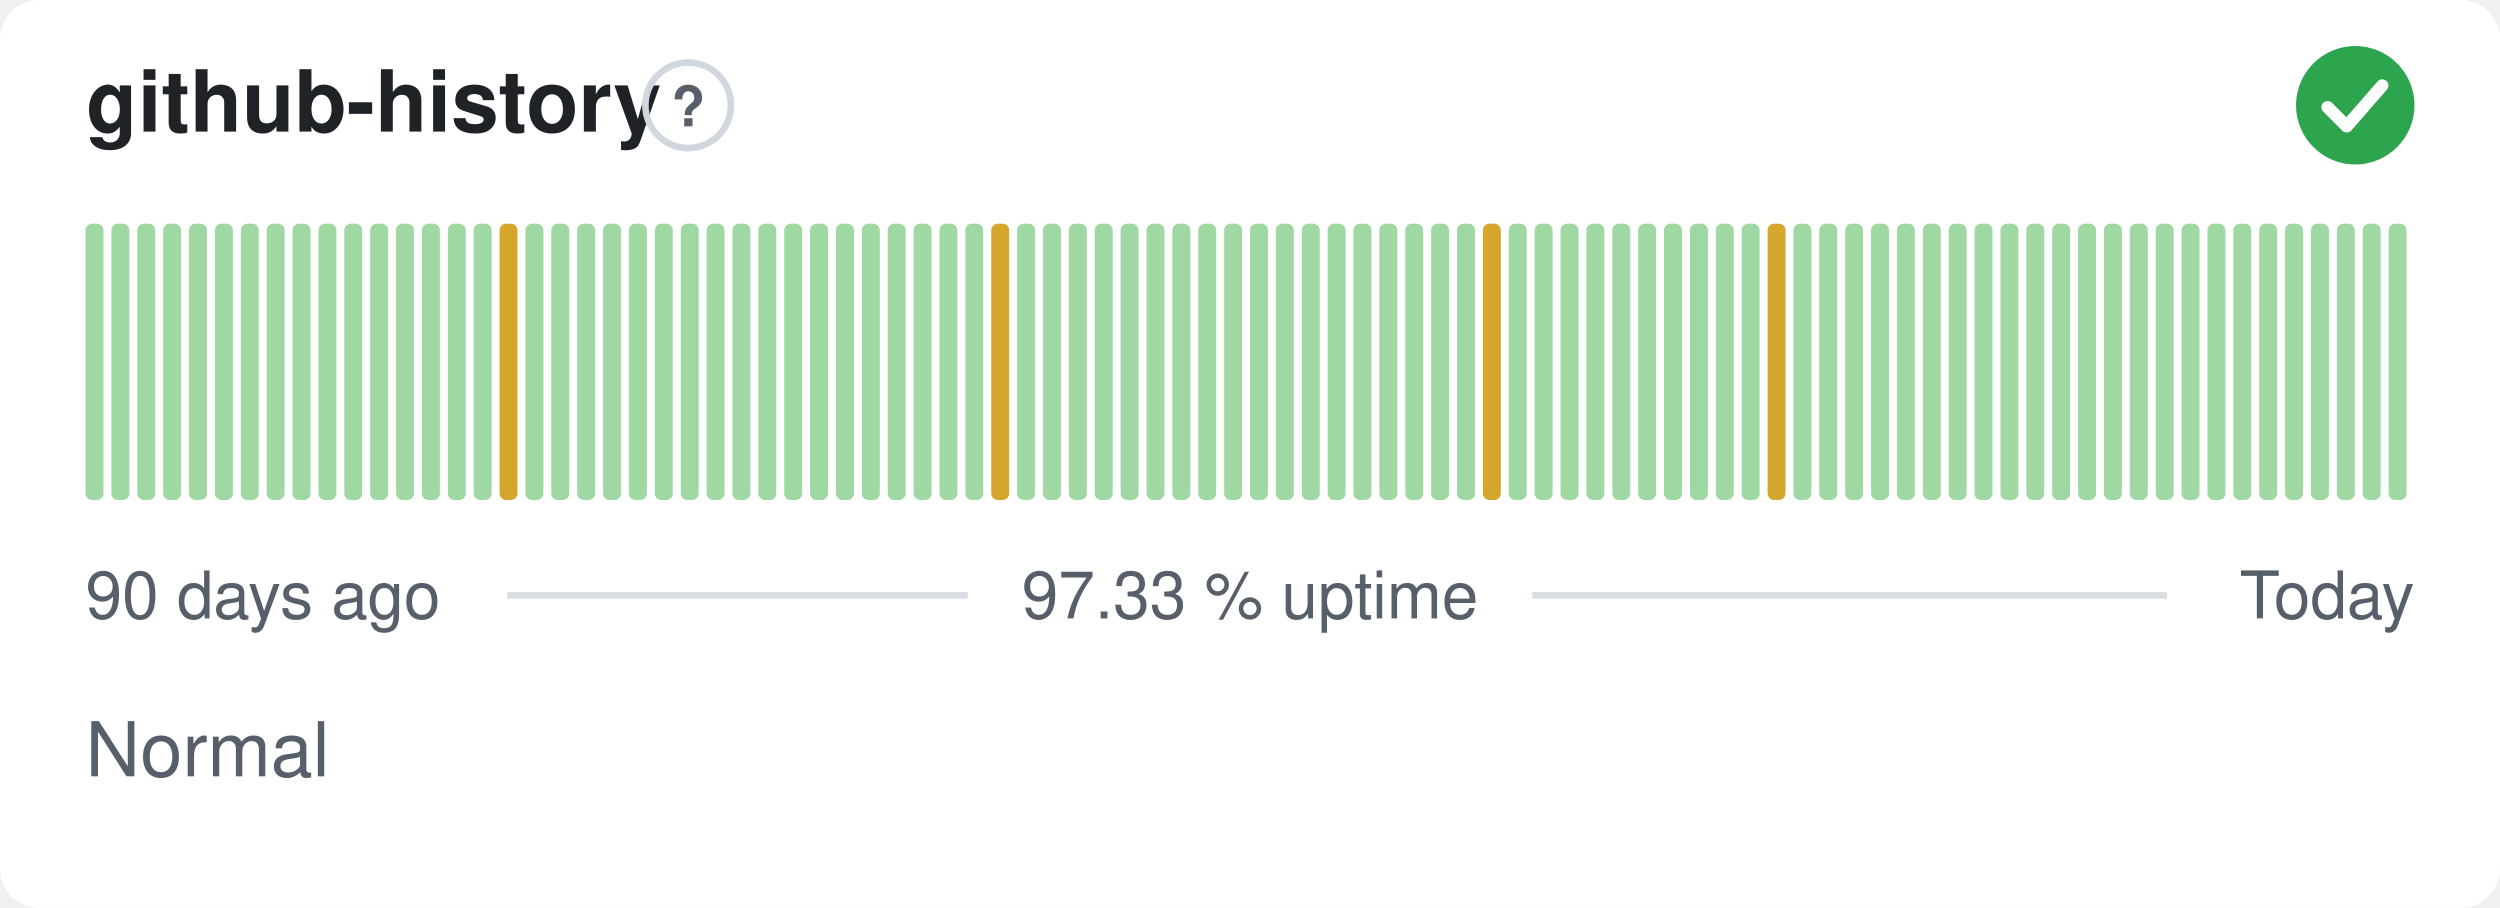
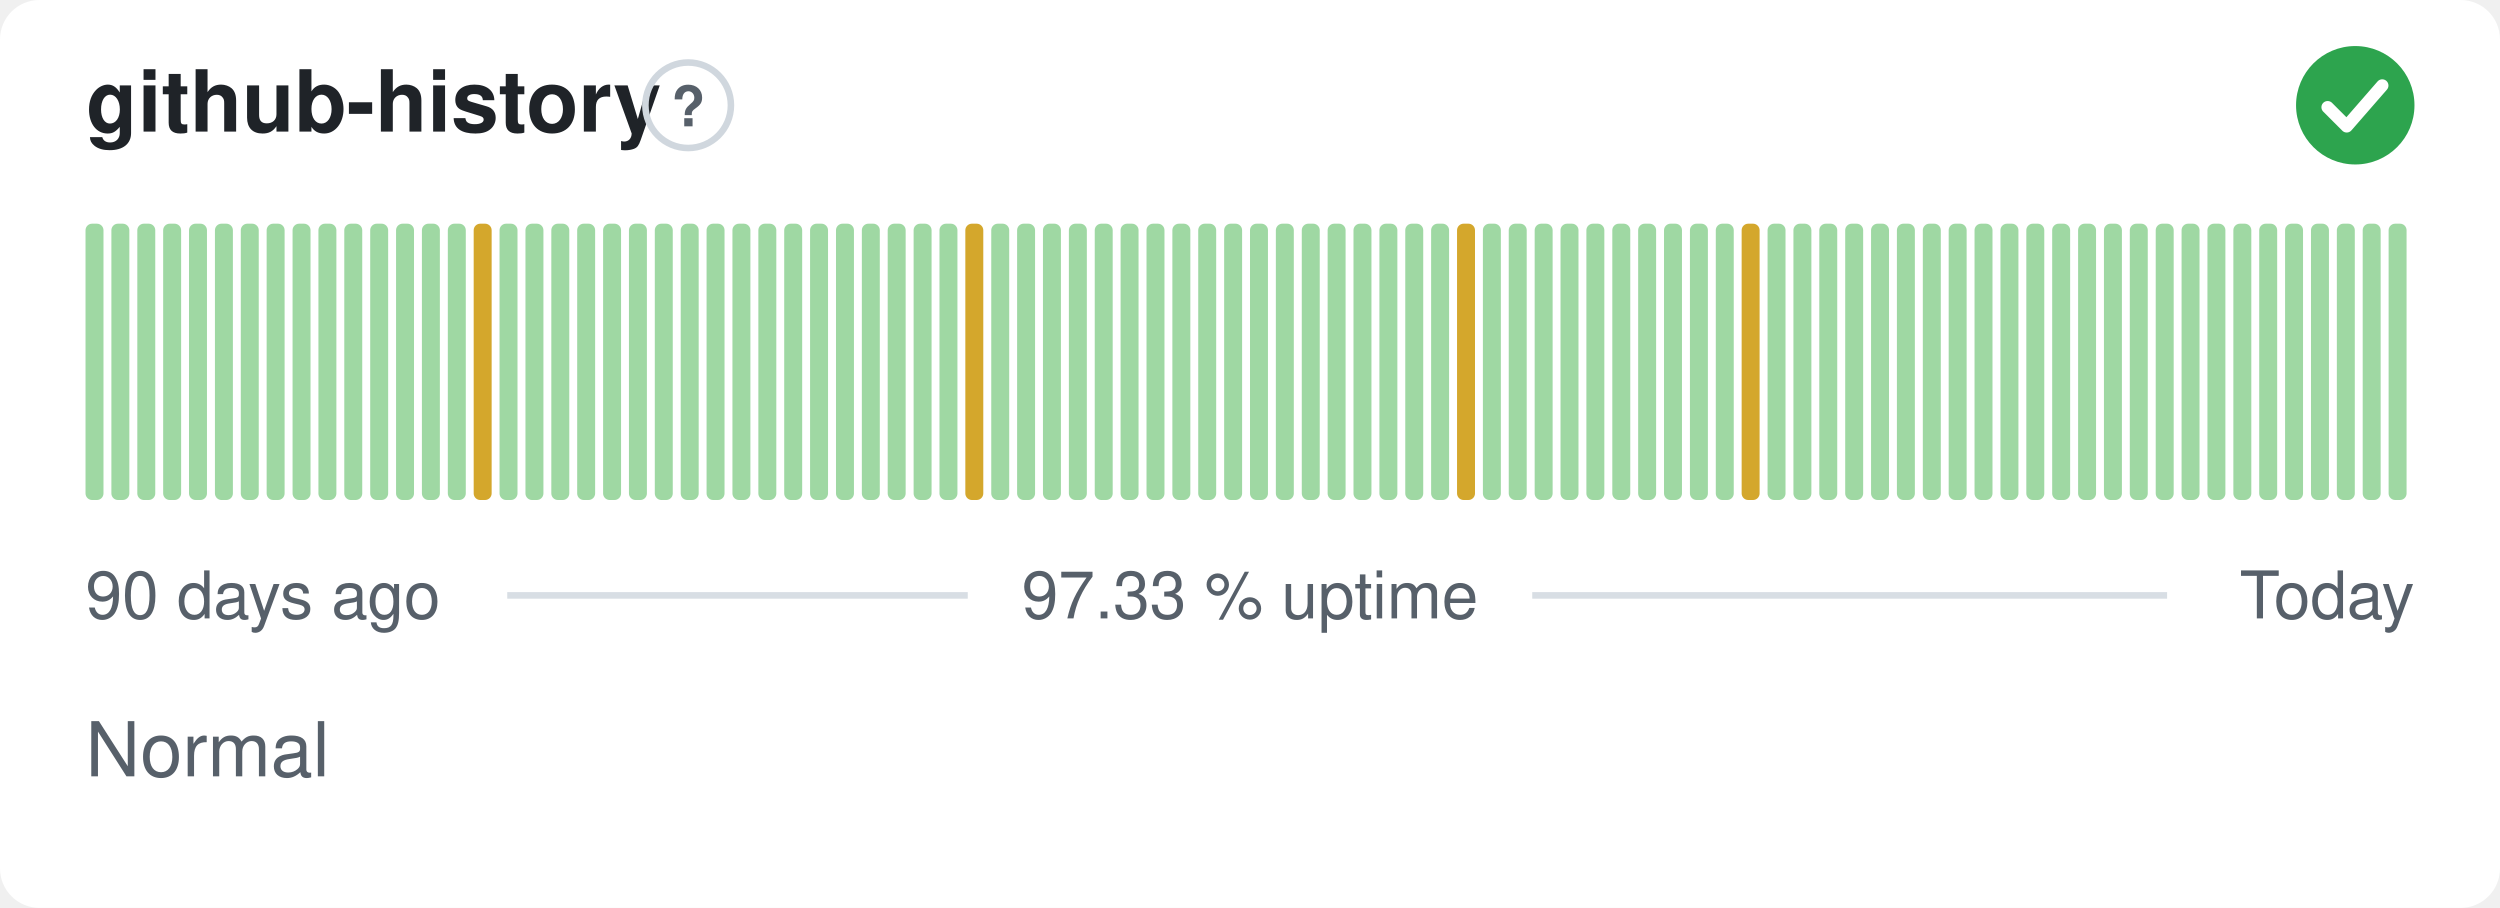
<svg xmlns="http://www.w3.org/2000/svg" width="380" height="138" viewBox="0 0 380 138" role="img" aria-label="github-history: Normal, 97.33 % uptime over the last 90 days" font-family="-apple-system,BlinkMacSystemFont,'Segoe UI',Helvetica,Arial,sans-serif">
  <style>
    @media (prefers-color-scheme: dark) {
      .bg { fill: #0d1117 }
      .title { fill: #e6edf3 }
      .muted { fill: #8b949e }
      .hint { stroke: #30363d }
      .rule { stroke: #30363d }
      .nodata { fill: #21262d }
    }
  </style>
  <rect class="bg" width="380" height="138" rx="6" fill="#ffffff" />
  <text class="title" x="13" y="20" font-size="13" font-weight="600" fill="#1f2328">github-history</text>
  <circle class="hint" cx="104.6" cy="16" r="6.5" fill="none" stroke="#d0d7de" stroke-width="1" />
  <text class="muted" x="104.6" y="19.2" text-anchor="middle" font-size="8.5" font-weight="700" fill="#57606a">?</text>
  <circle cx="358" cy="16" r="9" fill="#2da44e" />
  <path d="M353.80 16.30l2.90 2.90 5.40 -6.20" fill="none" stroke="#fff" stroke-width="1.89" stroke-linecap="round" stroke-linejoin="round" />
  <rect x="13.00" y="34.00" width="2.73" height="42.00" rx="1" fill="#9fd8a3" />
  <rect x="16.93" y="34.00" width="2.73" height="42.00" rx="1" fill="#9fd8a3" />
  <rect x="20.87" y="34.00" width="2.73" height="42.00" rx="1" fill="#9fd8a3" />
  <rect x="24.80" y="34.00" width="2.73" height="42.00" rx="1" fill="#9fd8a3" />
  <rect x="28.73" y="34.00" width="2.73" height="42.00" rx="1" fill="#9fd8a3" />
  <rect x="32.67" y="34.00" width="2.73" height="42.00" rx="1" fill="#9fd8a3" />
  <rect x="36.60" y="34.00" width="2.73" height="42.00" rx="1" fill="#9fd8a3" />
  <rect x="40.53" y="34.00" width="2.73" height="42.00" rx="1" fill="#9fd8a3" />
  <rect x="44.47" y="34.00" width="2.73" height="42.00" rx="1" fill="#9fd8a3" />
  <rect x="48.40" y="34.00" width="2.73" height="42.00" rx="1" fill="#9fd8a3" />
  <rect x="52.33" y="34.00" width="2.73" height="42.00" rx="1" fill="#9fd8a3" />
  <rect x="56.27" y="34.00" width="2.73" height="42.00" rx="1" fill="#9fd8a3" />
  <rect x="60.20" y="34.00" width="2.73" height="42.00" rx="1" fill="#9fd8a3" />
  <rect x="64.13" y="34.00" width="2.73" height="42.00" rx="1" fill="#9fd8a3" />
  <rect x="68.07" y="34.00" width="2.73" height="42.00" rx="1" fill="#9fd8a3" />
-   <rect x="72.00" y="34.00" width="2.73" height="42.00" rx="1" fill="#9fd8a3" />
-   <rect x="75.93" y="34.00" width="2.73" height="42.00" rx="1" fill="#d4a72c" />
+   <rect x="72.00" y="34.00" width="2.73" height="42.00" rx="1" fill="#d4a72c" />
+   <rect x="75.93" y="34.00" width="2.73" height="42.00" rx="1" fill="#9fd8a3" />
  <rect x="79.87" y="34.00" width="2.73" height="42.00" rx="1" fill="#9fd8a3" />
  <rect x="83.80" y="34.00" width="2.73" height="42.00" rx="1" fill="#9fd8a3" />
  <rect x="87.73" y="34.00" width="2.73" height="42.00" rx="1" fill="#9fd8a3" />
  <rect x="91.67" y="34.00" width="2.73" height="42.00" rx="1" fill="#9fd8a3" />
  <rect x="95.60" y="34.00" width="2.73" height="42.00" rx="1" fill="#9fd8a3" />
  <rect x="99.53" y="34.00" width="2.73" height="42.00" rx="1" fill="#9fd8a3" />
  <rect x="103.47" y="34.00" width="2.73" height="42.00" rx="1" fill="#9fd8a3" />
  <rect x="107.40" y="34.00" width="2.73" height="42.00" rx="1" fill="#9fd8a3" />
  <rect x="111.33" y="34.00" width="2.73" height="42.00" rx="1" fill="#9fd8a3" />
  <rect x="115.27" y="34.00" width="2.73" height="42.00" rx="1" fill="#9fd8a3" />
  <rect x="119.20" y="34.00" width="2.73" height="42.00" rx="1" fill="#9fd8a3" />
  <rect x="123.13" y="34.00" width="2.73" height="42.00" rx="1" fill="#9fd8a3" />
  <rect x="127.07" y="34.00" width="2.73" height="42.00" rx="1" fill="#9fd8a3" />
  <rect x="131.00" y="34.00" width="2.73" height="42.00" rx="1" fill="#9fd8a3" />
  <rect x="134.93" y="34.00" width="2.73" height="42.00" rx="1" fill="#9fd8a3" />
  <rect x="138.87" y="34.00" width="2.73" height="42.00" rx="1" fill="#9fd8a3" />
  <rect x="142.80" y="34.00" width="2.73" height="42.00" rx="1" fill="#9fd8a3" />
-   <rect x="146.73" y="34.00" width="2.73" height="42.00" rx="1" fill="#9fd8a3" />
-   <rect x="150.67" y="34.00" width="2.73" height="42.00" rx="1" fill="#d4a72c" />
+   <rect x="146.73" y="34.00" width="2.73" height="42.00" rx="1" fill="#d4a72c" />
+   <rect x="150.67" y="34.00" width="2.73" height="42.00" rx="1" fill="#9fd8a3" />
  <rect x="154.60" y="34.00" width="2.73" height="42.00" rx="1" fill="#9fd8a3" />
  <rect x="158.53" y="34.00" width="2.73" height="42.00" rx="1" fill="#9fd8a3" />
  <rect x="162.47" y="34.00" width="2.73" height="42.00" rx="1" fill="#9fd8a3" />
  <rect x="166.40" y="34.00" width="2.73" height="42.00" rx="1" fill="#9fd8a3" />
  <rect x="170.33" y="34.00" width="2.73" height="42.00" rx="1" fill="#9fd8a3" />
  <rect x="174.27" y="34.00" width="2.73" height="42.00" rx="1" fill="#9fd8a3" />
  <rect x="178.20" y="34.00" width="2.73" height="42.00" rx="1" fill="#9fd8a3" />
  <rect x="182.13" y="34.00" width="2.73" height="42.00" rx="1" fill="#9fd8a3" />
  <rect x="186.07" y="34.00" width="2.73" height="42.00" rx="1" fill="#9fd8a3" />
  <rect x="190.00" y="34.00" width="2.73" height="42.00" rx="1" fill="#9fd8a3" />
  <rect x="193.93" y="34.00" width="2.73" height="42.00" rx="1" fill="#9fd8a3" />
  <rect x="197.87" y="34.00" width="2.73" height="42.00" rx="1" fill="#9fd8a3" />
  <rect x="201.80" y="34.00" width="2.73" height="42.00" rx="1" fill="#9fd8a3" />
  <rect x="205.73" y="34.00" width="2.73" height="42.00" rx="1" fill="#9fd8a3" />
  <rect x="209.67" y="34.00" width="2.73" height="42.00" rx="1" fill="#9fd8a3" />
  <rect x="213.60" y="34.00" width="2.73" height="42.00" rx="1" fill="#9fd8a3" />
  <rect x="217.53" y="34.00" width="2.73" height="42.00" rx="1" fill="#9fd8a3" />
-   <rect x="221.47" y="34.00" width="2.73" height="42.00" rx="1" fill="#9fd8a3" />
-   <rect x="225.40" y="34.00" width="2.73" height="42.00" rx="1" fill="#d4a72c" />
+   <rect x="221.47" y="34.00" width="2.73" height="42.00" rx="1" fill="#d4a72c" />
+   <rect x="225.40" y="34.00" width="2.73" height="42.00" rx="1" fill="#9fd8a3" />
  <rect x="229.33" y="34.00" width="2.73" height="42.00" rx="1" fill="#9fd8a3" />
  <rect x="233.27" y="34.00" width="2.73" height="42.00" rx="1" fill="#9fd8a3" />
  <rect x="237.20" y="34.00" width="2.73" height="42.00" rx="1" fill="#9fd8a3" />
  <rect x="241.13" y="34.00" width="2.73" height="42.00" rx="1" fill="#9fd8a3" />
  <rect x="245.07" y="34.00" width="2.73" height="42.00" rx="1" fill="#9fd8a3" />
  <rect x="249.00" y="34.00" width="2.73" height="42.00" rx="1" fill="#9fd8a3" />
  <rect x="252.93" y="34.00" width="2.73" height="42.00" rx="1" fill="#9fd8a3" />
  <rect x="256.87" y="34.00" width="2.73" height="42.00" rx="1" fill="#9fd8a3" />
  <rect x="260.80" y="34.00" width="2.73" height="42.00" rx="1" fill="#9fd8a3" />
-   <rect x="264.73" y="34.00" width="2.73" height="42.00" rx="1" fill="#9fd8a3" />
-   <rect x="268.67" y="34.00" width="2.73" height="42.00" rx="1" fill="#d4a72c" />
+   <rect x="264.73" y="34.00" width="2.73" height="42.00" rx="1" fill="#d4a72c" />
+   <rect x="268.67" y="34.00" width="2.73" height="42.00" rx="1" fill="#9fd8a3" />
  <rect x="272.60" y="34.00" width="2.73" height="42.00" rx="1" fill="#9fd8a3" />
  <rect x="276.53" y="34.00" width="2.73" height="42.00" rx="1" fill="#9fd8a3" />
  <rect x="280.47" y="34.00" width="2.73" height="42.00" rx="1" fill="#9fd8a3" />
  <rect x="284.40" y="34.00" width="2.73" height="42.00" rx="1" fill="#9fd8a3" />
  <rect x="288.33" y="34.00" width="2.73" height="42.00" rx="1" fill="#9fd8a3" />
  <rect x="292.27" y="34.00" width="2.73" height="42.00" rx="1" fill="#9fd8a3" />
  <rect x="296.20" y="34.00" width="2.73" height="42.00" rx="1" fill="#9fd8a3" />
  <rect x="300.13" y="34.00" width="2.73" height="42.00" rx="1" fill="#9fd8a3" />
  <rect x="304.07" y="34.00" width="2.73" height="42.00" rx="1" fill="#9fd8a3" />
  <rect x="308.00" y="34.00" width="2.73" height="42.00" rx="1" fill="#9fd8a3" />
  <rect x="311.93" y="34.00" width="2.73" height="42.00" rx="1" fill="#9fd8a3" />
  <rect x="315.87" y="34.00" width="2.73" height="42.00" rx="1" fill="#9fd8a3" />
  <rect x="319.80" y="34.00" width="2.73" height="42.00" rx="1" fill="#9fd8a3" />
  <rect x="323.73" y="34.00" width="2.73" height="42.00" rx="1" fill="#9fd8a3" />
  <rect x="327.67" y="34.00" width="2.73" height="42.00" rx="1" fill="#9fd8a3" />
  <rect x="331.60" y="34.00" width="2.73" height="42.00" rx="1" fill="#9fd8a3" />
  <rect x="335.53" y="34.00" width="2.73" height="42.00" rx="1" fill="#9fd8a3" />
  <rect x="339.47" y="34.00" width="2.73" height="42.00" rx="1" fill="#9fd8a3" />
  <rect x="343.40" y="34.00" width="2.73" height="42.00" rx="1" fill="#9fd8a3" />
  <rect x="347.33" y="34.00" width="2.73" height="42.00" rx="1" fill="#9fd8a3" />
  <rect x="351.27" y="34.00" width="2.73" height="42.00" rx="1" fill="#9fd8a3" />
  <rect x="355.20" y="34.00" width="2.73" height="42.00" rx="1" fill="#9fd8a3" />
  <rect x="359.13" y="34.00" width="2.73" height="42.00" rx="1" fill="#9fd8a3" />
  <rect x="363.07" y="34.00" width="2.73" height="42.00" rx="1" fill="#9fd8a3" />
  <text class="muted" x="13" y="94" font-size="10" fill="#57606a">90 days ago</text>
  <text class="muted" x="190" y="94" text-anchor="middle" font-size="10" fill="#57606a">97.33 % uptime</text>
  <text class="muted" x="367" y="94" text-anchor="end" font-size="10" fill="#57606a">Today</text>
  <line class="rule" x1="77.1" y1="90.5" x2="147.1" y2="90.5" stroke="#d8dee4" stroke-width="1" />
  <line class="rule" x1="232.9" y1="90.5" x2="329.4" y2="90.5" stroke="#d8dee4" stroke-width="1" />
  <text class="muted" x="13" y="118" font-size="11.5" fill="#57606a">Normal</text>
</svg>
